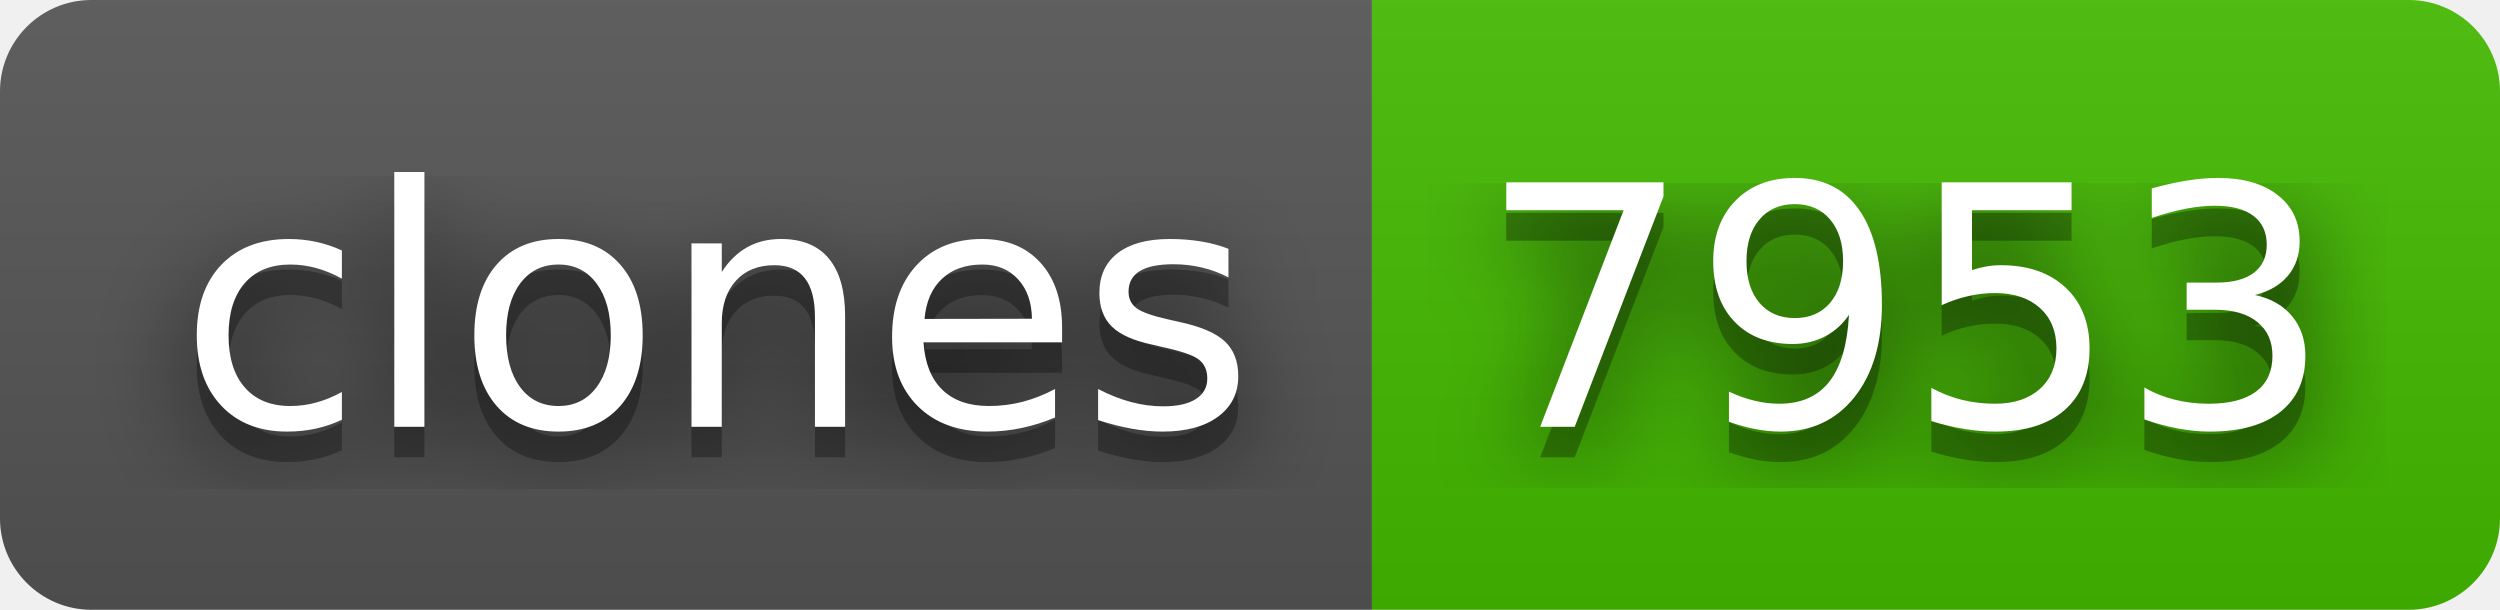
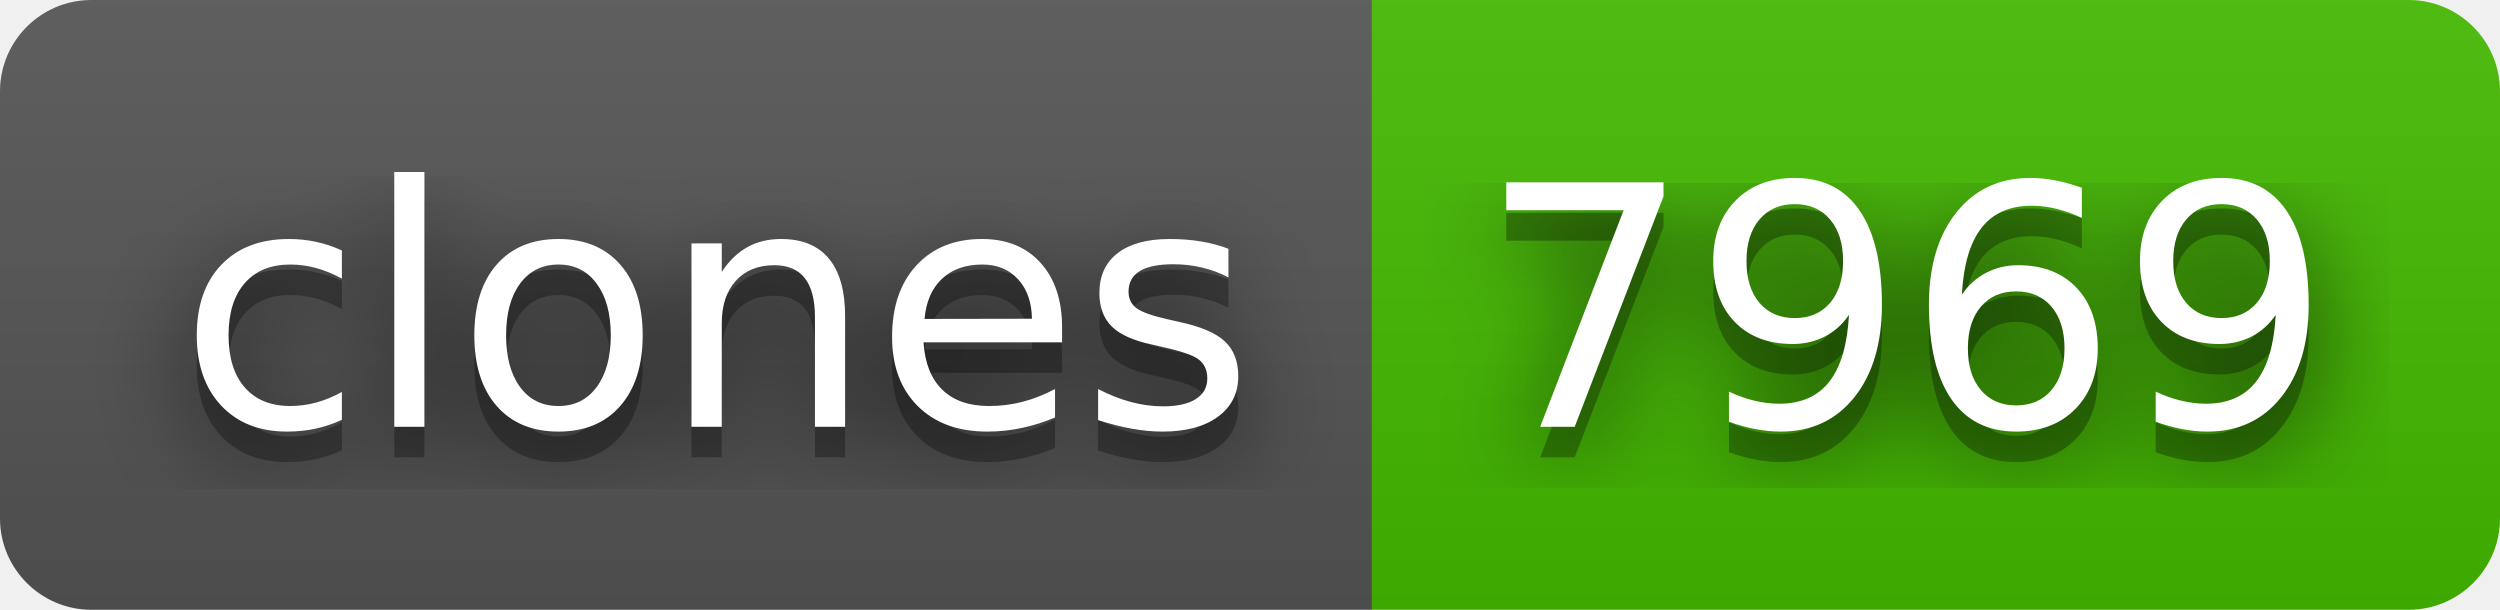
- <svg xmlns="http://www.w3.org/2000/svg" width="82" height="20" role="img" aria-label="clones: 7953">
+ <svg xmlns="http://www.w3.org/2000/svg" width="82" height="20" role="img" aria-label="clones: 7969">
  <filter id="blur">
    <feGaussianBlur stdDeviation="16" />
  </filter>
  <linearGradient id="s" x2="0" y2="100%">
    <stop offset="0" stop-color="#bbb" stop-opacity=".1" />
    <stop offset="1" stop-opacity=".1" />
  </linearGradient>
  <clipPath id="r">
    <rect width="82" height="20" rx="3" />
  </clipPath>
  <g clip-path="url(#r)">
    <rect width="45" height="20" fill="#555" />
    <rect x="45" width="37" height="20" fill="#4b0" />
    <rect width="82" height="20" fill="url(#s)" />
  </g>
  <g fill="#fff" text-anchor="middle" font-family="Verdana,Geneva,DejaVu Sans,sans-serif" text-rendering="geometricPrecision" font-size="110">
    <g transform="scale(.1)">
      <g aria-hidden="true" fill="#010101">
        <text x="235" y="150" fill-opacity=".8" filter="url(#blur)" textLength="350">clones</text>
        <text x="235" y="150" fill-opacity=".3" textLength="350">clones</text>
      </g>
      <text x="235" y="140" textLength="350">clones</text>
    </g>
    <g transform="scale(.1)">
      <g aria-hidden="true" fill="#010101">
-         <text x="625" y="150" fill-opacity=".8" filter="url(#blur)" textLength="270">7953</text>
-         <text x="625" y="150" fill-opacity=".3" textLength="270">7953</text>
+         <text x="625" y="150" fill-opacity=".8" filter="url(#blur)" textLength="270">7969</text>
+         <text x="625" y="150" fill-opacity=".3" textLength="270">7969</text>
      </g>
-       <text x="625" y="140" textLength="270">7953</text>
+       <text x="625" y="140" textLength="270">7969</text>
    </g>
  </g>
</svg>
